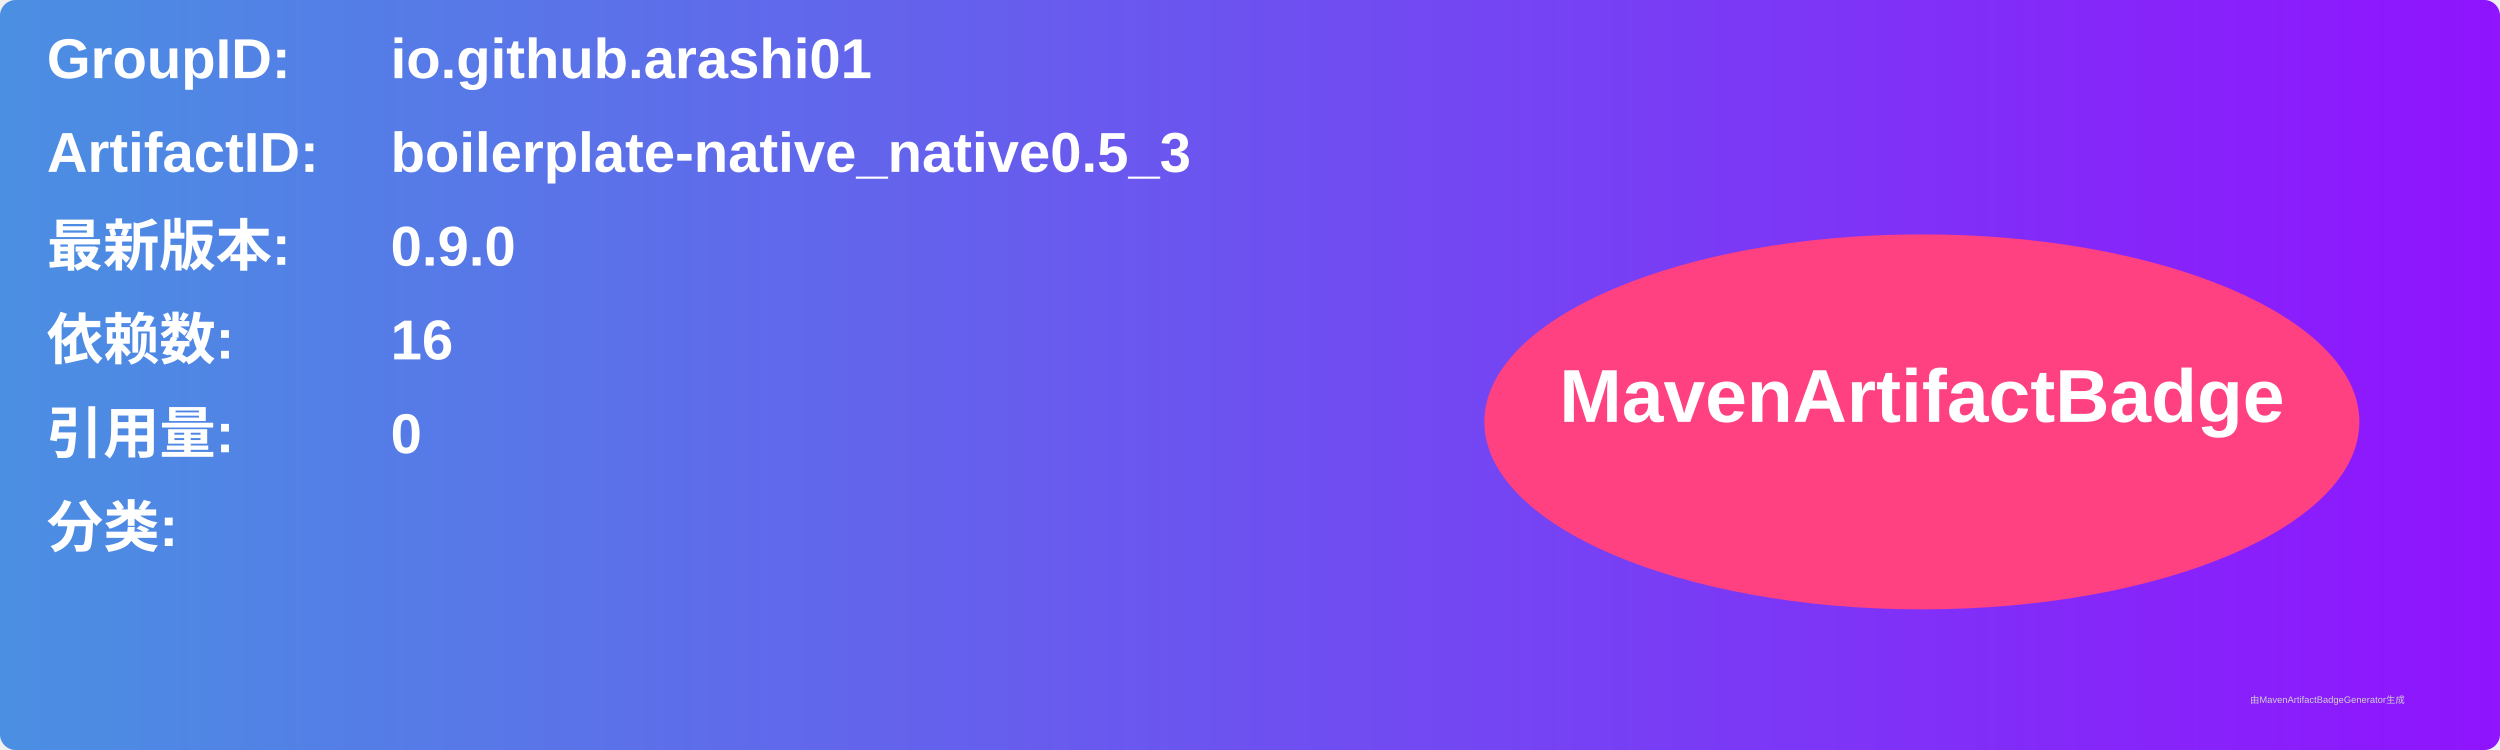
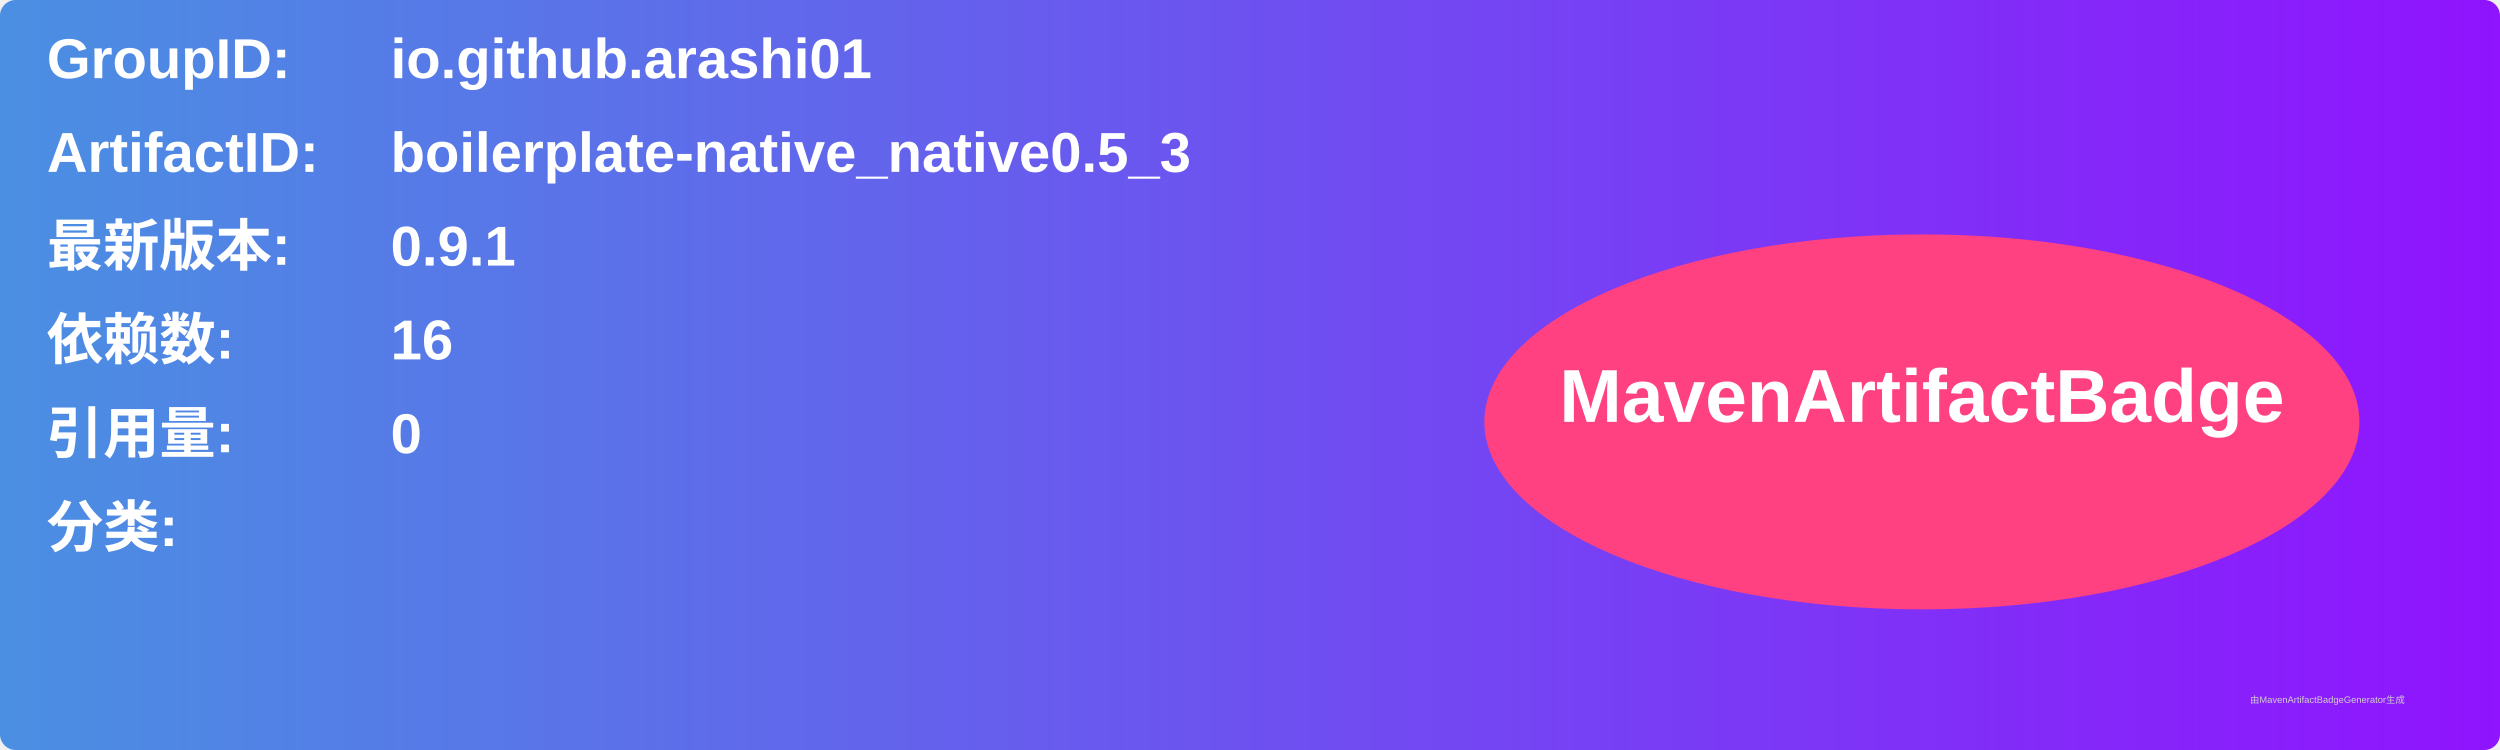
<svg xmlns="http://www.w3.org/2000/svg" width="800" height="240" viewBox="0 0 800 240">
  <linearGradient id="grad" x1="0%" y1="0%" x2="100%" y2="0%">
    <stop offset="0%" stop-color="#4a90e2" />
    <stop offset="100%" stop-color="#9013fe" />
  </linearGradient>
  <rect width="100%" height="100%" rx="5" ry="5" fill="url(#grad)" />
  <g transform="translate(15, 15)">
    <text x="0" y="10" font-family="Arial" font-size="18" fill="white" font-weight="bold" width="260">GroupID:</text>
    <text x="110" y="10" font-family="Arial" font-size="18" fill="white" font-weight="bold" width="460">io.github.arashi01</text>
    <text x="0" y="40" font-family="Arial" font-size="18" fill="white" font-weight="bold" width="260">ArtifactID:</text>
    <text x="110" y="40" font-family="Arial" font-size="18" fill="white" font-weight="bold" width="460">boilerplate-native_native0.5_3</text>
    <text x="0" y="70" font-family="Arial" font-size="18" fill="white" font-weight="bold">最新版本:</text>
    <text x="110" y="70" font-family="Arial" font-size="18" fill="white" font-weight="bold">
-       <tspan font-weight="bold">0.9.0</tspan>
+       <tspan font-weight="bold">0.9.1</tspan>
    </text>
    <text x="0" y="100" font-family="Arial" font-size="18" fill="white" font-weight="bold">依赖数: </text>
    <text x="110" y="100" font-family="Arial" font-size="18" fill="white">
      <tspan font-weight="bold">16</tspan>
    </text>
    <text x="0" y="130" font-family="Arial" font-size="18" fill="white" font-weight="bold">引用量: </text>
    <text x="110" y="130" font-family="Arial" font-size="18" fill="white">
      <tspan font-weight="bold">0</tspan>
    </text>
    <text x="0" y="160" font-family="Arial" font-size="18" fill="white" font-weight="bold">分类:</text>
    <text x="10" y="190" font-family="Arial" font-size="10" fill="white">
      <tspan font-weight="bold" />
    </text>
    <ellipse cx="600" cy="120" rx="140" ry="60" fill="#ff4081" />
    <text x="600" y="120" text-anchor="middle" font-family="Arial" font-size="24" fill="white" font-weight="bold">MavenArtifactBadge</text>
  </g>
  <text x="720" y="225" font-family="Arial" font-size="3" fill="#d0d0d0">由MavenArtifactBadgeGenerator生成</text>
</svg>
